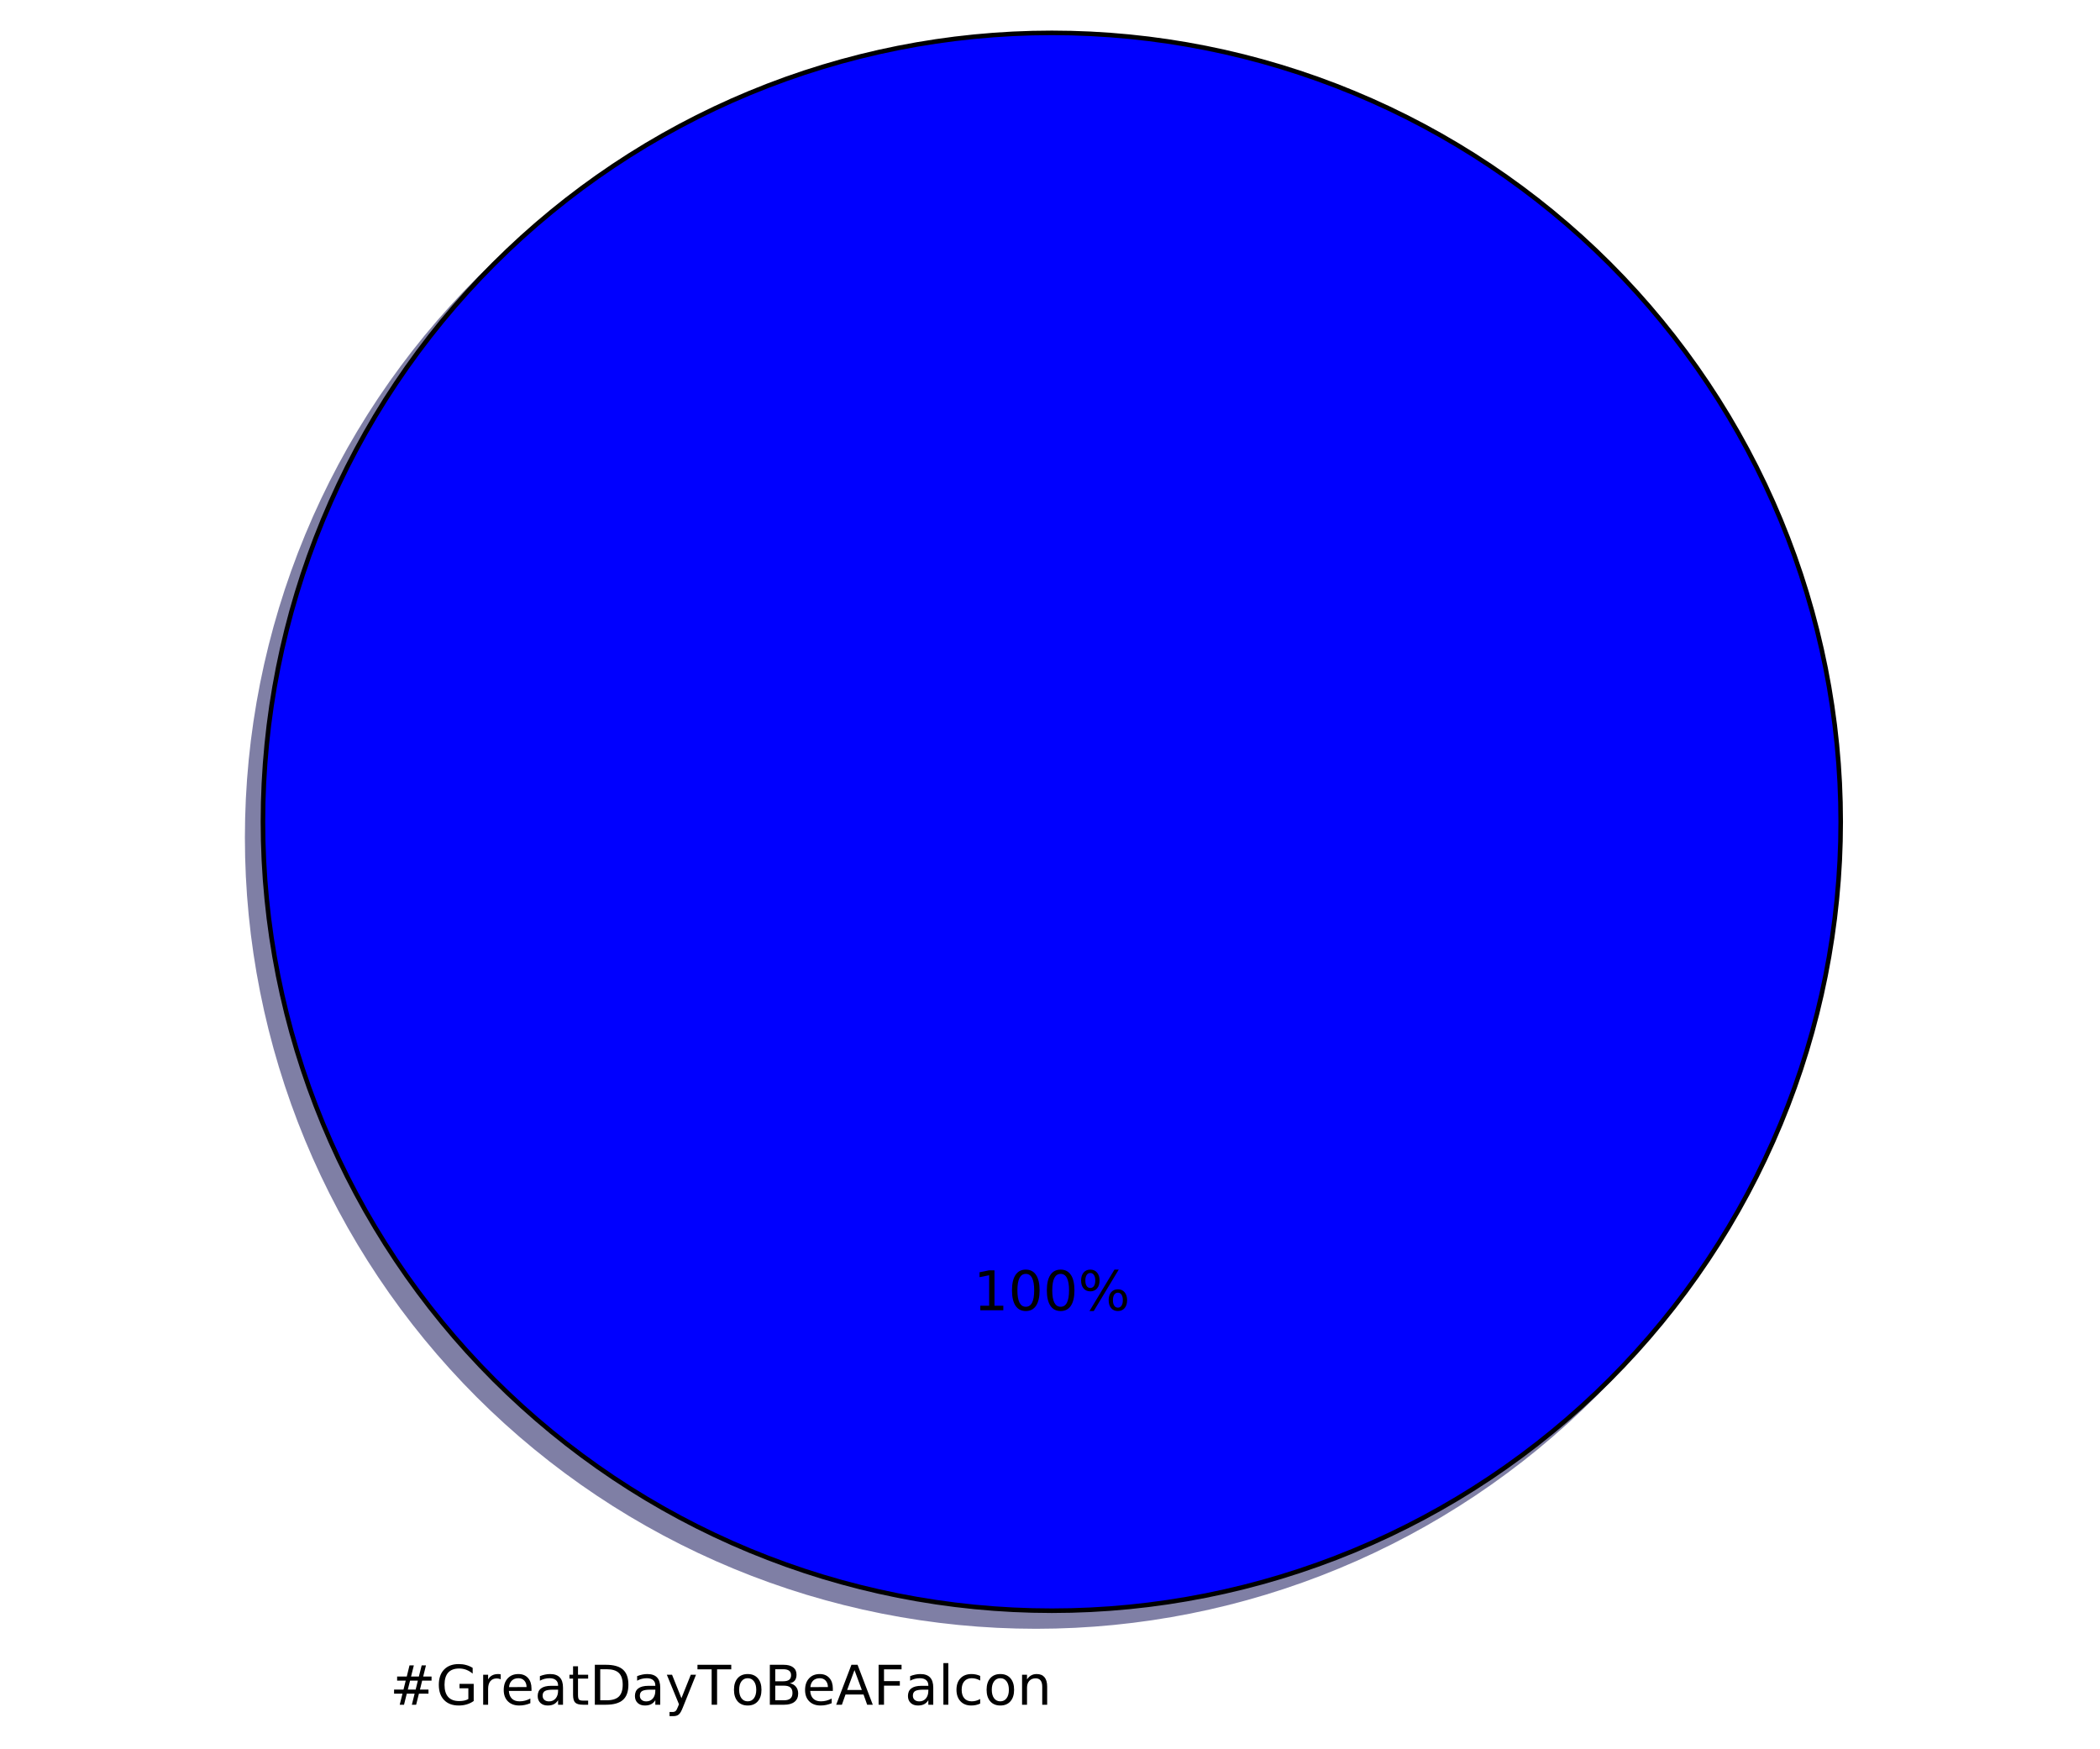
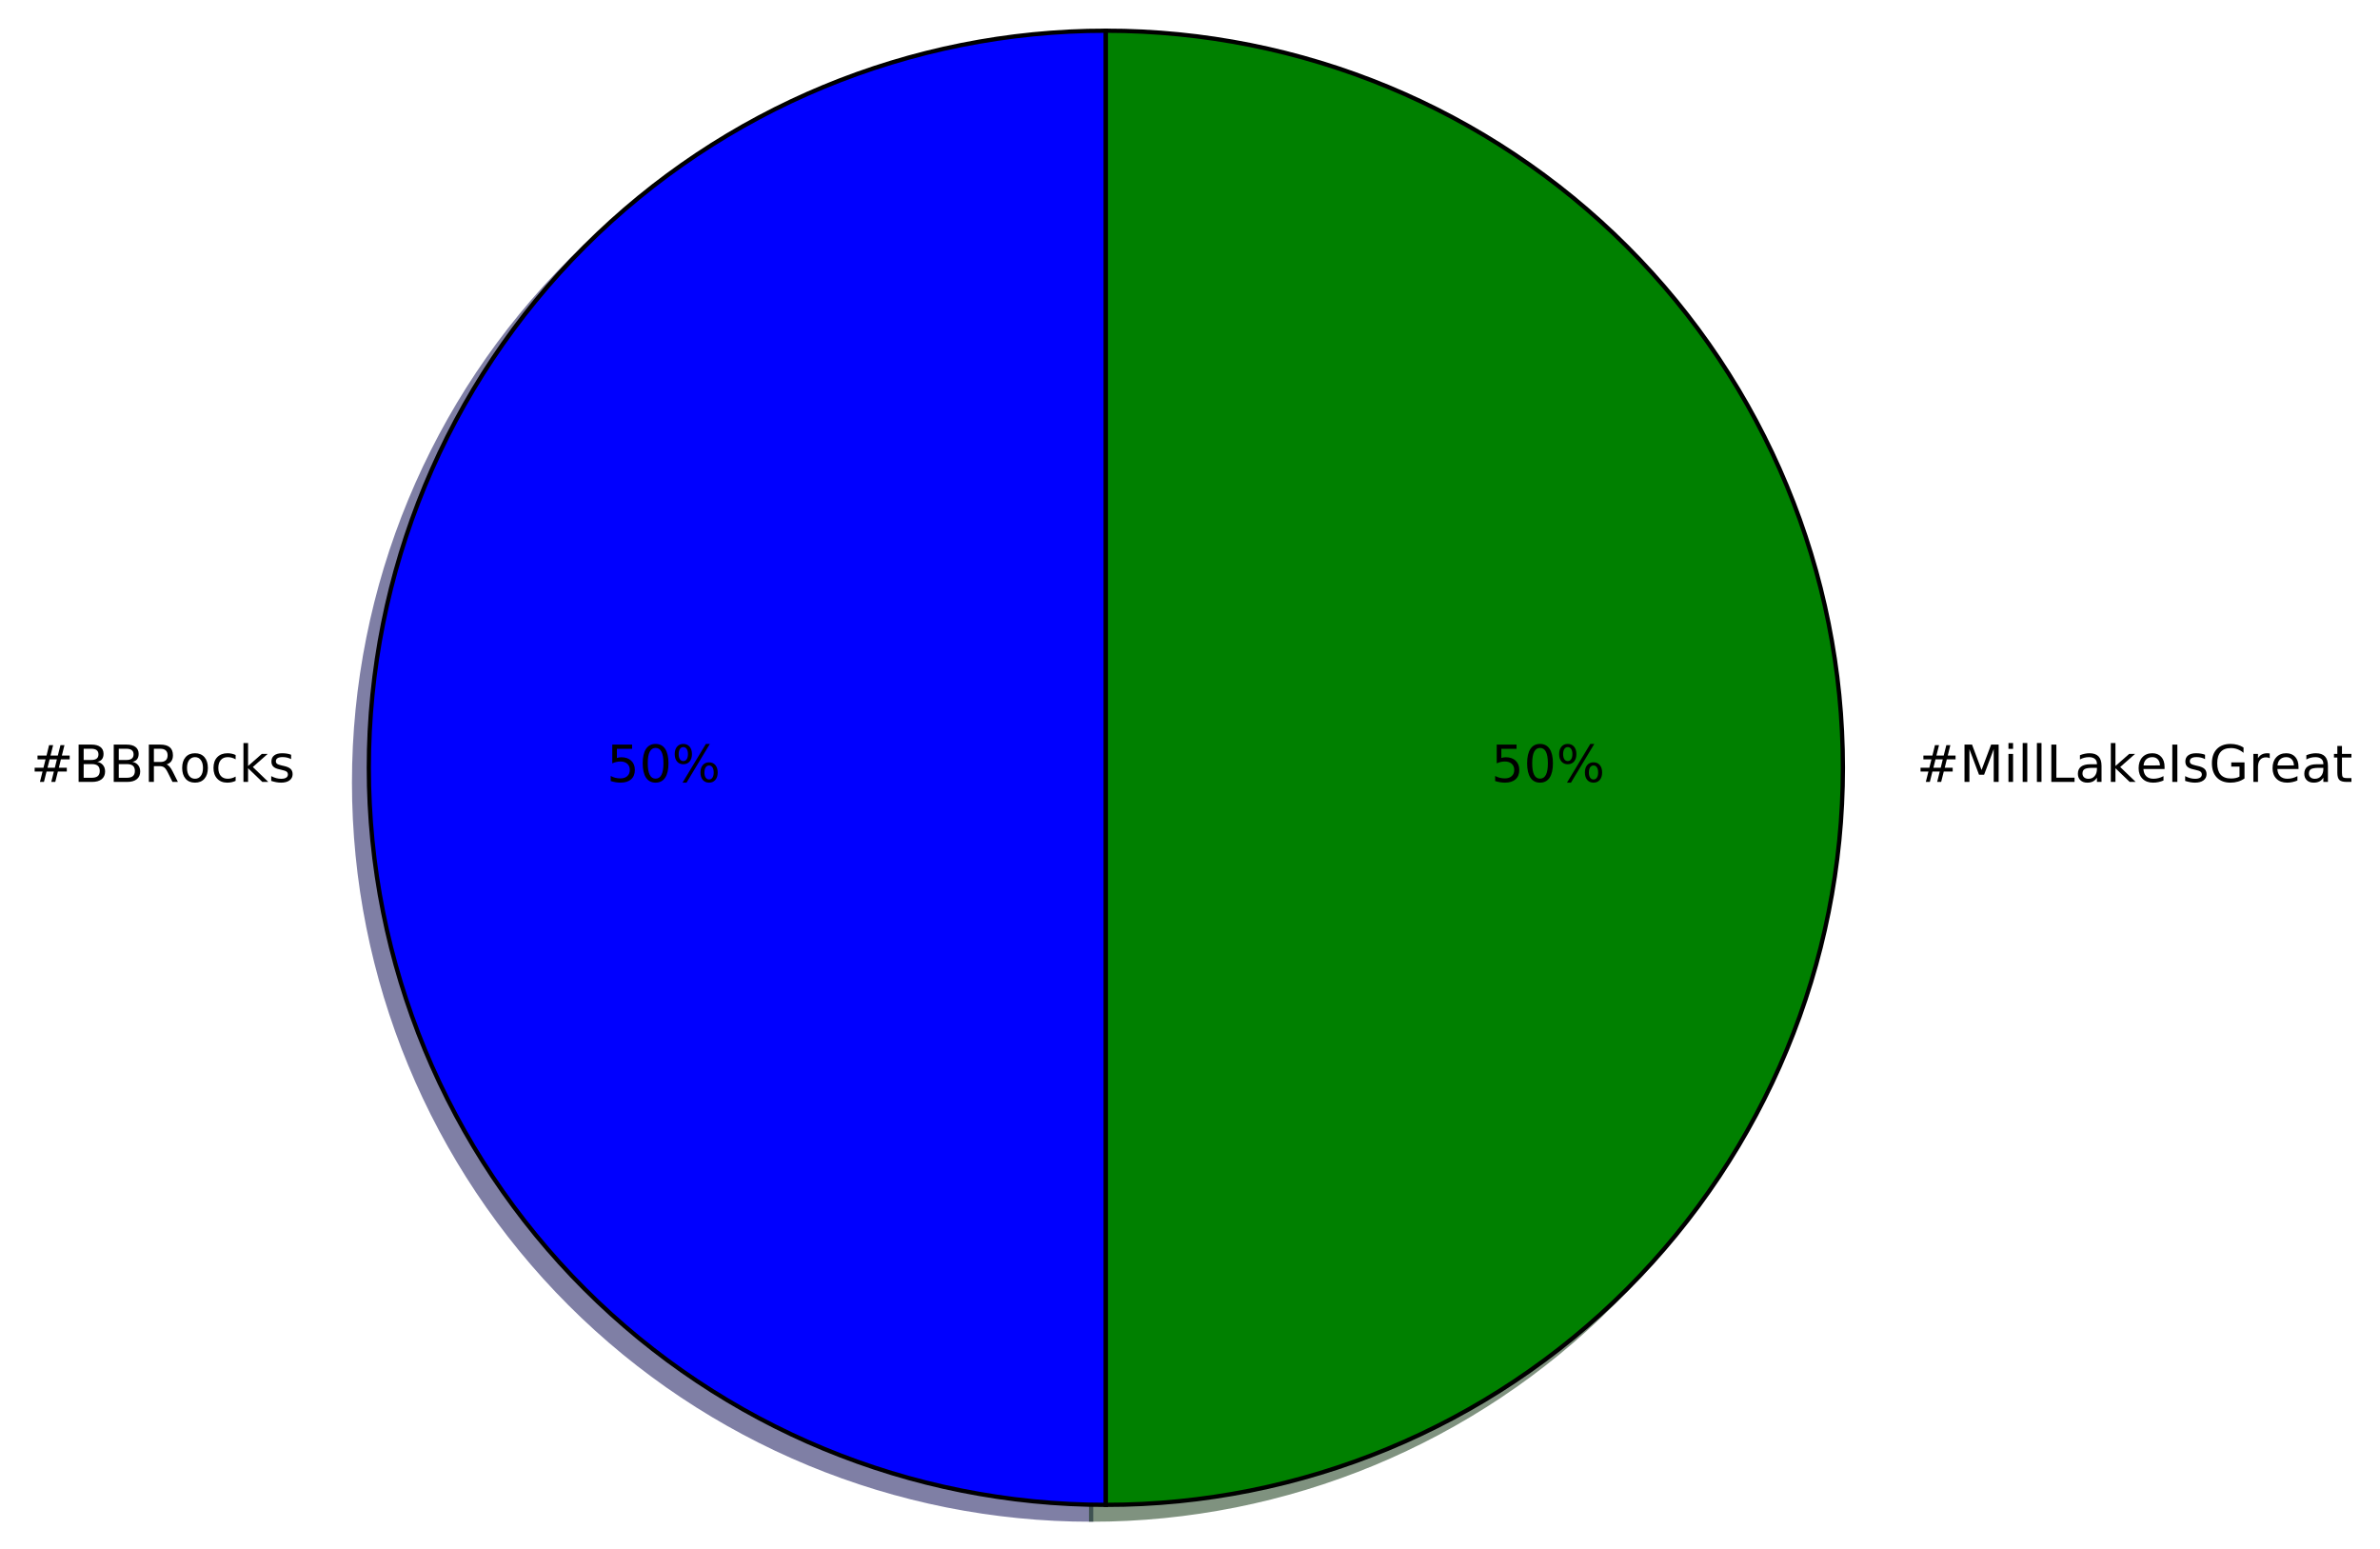
- <svg xmlns="http://www.w3.org/2000/svg" xmlns:xlink="http://www.w3.org/1999/xlink" height="383pt" version="1.1" viewBox="0 0 460 383" width="460pt">
+ <svg xmlns="http://www.w3.org/2000/svg" xmlns:xlink="http://www.w3.org/1999/xlink" height="363pt" version="1.1" viewBox="0 0 558 363" width="558pt">
  <defs>
    <style type="text/css">
*{stroke-linecap:butt;stroke-linejoin:round;stroke-miterlimit:100000;}
  </style>
  </defs>
  <g id="figure_1">
    <g id="patch_1">
-       <path d="M 0 383.087  L 460.8 383.087  L 460.8 0  L 0 0  z " style="fill:#ffffff;" />
+       <path d="M 0 363.456  L 558.791 363.456  L 558.791 0  L 0 0  z " style="fill:#ffffff;" />
    </g>
    <g id="axes_1">
      <g id="patch_2">
-         <path d="M 399.744 183.456  C 399.744 160.764 395.274 138.293 386.59 117.328  C 377.907 96.364 365.178 77.314 349.132 61.268  C 333.086 45.222 314.036 32.493 293.072 23.81  C 272.107 15.126 249.636 10.656 226.944 10.656  C 204.252 10.656 181.781 15.126 160.816 23.81  C 139.852 32.493 120.802 45.222 104.756 61.268  C 88.71 77.314 75.981 96.364 67.298 117.328  C 58.614 138.293 54.144 160.764 54.144 183.456  C 54.144 206.148 58.614 228.619 67.298 249.584  C 75.981 270.548 88.71 289.598 104.756 305.644  C 120.802 321.69 139.852 334.419 160.816 343.102  C 181.781 351.786 204.252 356.256 226.944 356.256  C 249.636 356.256 272.107 351.786 293.072 343.102  C 314.036 334.419 333.086 321.69 349.132 305.644  C 365.178 289.598 377.907 270.548 386.59 249.584  C 395.274 228.619 399.744 206.148 399.744 183.456  M 226.944 183.456  M 399.744 183.456  z " style="fill:#00004c;opacity:0.5;stroke:#00004c;stroke-linejoin:miter;" />
+         <path d="M 255.817 10.656  C 210.005 10.656 166.023 28.874 133.629 61.268  C 101.235 93.662 83.017 137.644 83.017 183.456  C 83.017 229.268 101.235 273.25 133.629 305.644  C 166.023 338.038 210.005 356.256 255.817 356.256  L 255.817 183.456  L 255.817 10.656  z " style="fill:#00004c;opacity:0.5;stroke:#00004c;stroke-linejoin:miter;" />
      </g>
      <g id="patch_3">
-         <path d="M 403.2 180  C 403.2 157.308 398.73 134.837 390.046 113.872  C 381.363 92.908 368.634 73.858 352.588 57.812  C 336.542 41.766 317.492 29.037 296.528 20.354  C 275.563 11.67 253.092 7.2 230.4 7.2  C 207.708 7.2 185.237 11.67 164.272 20.354  C 143.308 29.037 124.258 41.766 108.212 57.812  C 92.166 73.858 79.437 92.908 70.754 113.872  C 62.07 134.837 57.6 157.308 57.6 180  C 57.6 202.692 62.07 225.163 70.754 246.128  C 79.437 267.092 92.166 286.142 108.212 302.188  C 124.258 318.234 143.308 330.963 164.272 339.646  C 185.237 348.33 207.708 352.8 230.4 352.8  C 253.092 352.8 275.563 348.33 296.528 339.646  C 317.492 330.963 336.542 318.234 352.588 302.188  C 368.634 286.142 381.363 267.092 390.046 246.128  C 398.73 225.163 403.2 202.692 403.2 180  M 230.4 180  M 403.2 180  z " style="fill:#0000ff;stroke:#000000;stroke-linejoin:miter;" />
+         <path d="M 255.817 356.256  C 301.629 356.256 345.611 338.038 378.005 305.644  C 410.399 273.25 428.617 229.268 428.617 183.456  C 428.617 137.644 410.399 93.662 378.005 61.268  C 345.611 28.874 301.629 10.656 255.817 10.656  L 255.817 183.456  L 255.817 356.256  z " style="fill:#002600;opacity:0.5;stroke:#002600;stroke-linejoin:miter;" />
+       </g>
+       <g id="patch_4">
+         <path d="M 259.273 7.2  C 213.461 7.2 169.479 25.418 137.085 57.812  C 104.691 90.206 86.473 134.188 86.473 180  C 86.473 225.812 104.691 269.794 137.085 302.188  C 169.479 334.582 213.461 352.8 259.273 352.8  L 259.273 180  L 259.273 7.2  z " style="fill:#0000ff;stroke:#000000;stroke-linejoin:miter;" />
+       </g>
+       <g id="patch_5">
+         <path d="M 259.273 352.8  C 305.085 352.8 349.067 334.582 381.461 302.188  C 413.855 269.794 432.073 225.812 432.073 180  C 432.073 134.188 413.855 90.206 381.461 57.812  C 349.067 25.418 305.085 7.2 259.273 7.2  L 259.273 180  L 259.273 352.8  z " style="fill:#008000;stroke:#000000;stroke-linejoin:miter;" />
      </g>
      <g id="matplotlib.axis_1" />
      <g id="matplotlib.axis_2" />
      <g id="text_1">
        <defs>
+           <path d="M 44.391 34.188  Q 47.562 33.109 50.562 29.594  Q 53.562 26.078 56.594 19.922  L 66.609 0  L 56 0  L 46.688 18.703  Q 43.062 26.031 39.672 28.422  Q 36.281 30.812 30.422 30.812  L 19.672 30.812  L 19.672 0  L 9.812 0  L 9.812 72.906  L 32.078 72.906  Q 44.578 72.906 50.734 67.672  Q 56.891 62.453 56.891 51.906  Q 56.891 45.016 53.688 40.469  Q 50.484 35.938 44.391 34.188  M 19.672 64.797  L 19.672 38.922  L 32.078 38.922  Q 39.203 38.922 42.844 42.219  Q 46.484 45.516 46.484 51.906  Q 46.484 58.297 42.844 61.547  Q 39.203 64.797 32.078 64.797  z " id="BitstreamVeraSans-Roman-52" />
+           <path d="M 48.781 52.594  L 48.781 44.188  Q 44.969 46.297 41.141 47.344  Q 37.312 48.391 33.406 48.391  Q 24.656 48.391 19.812 42.844  Q 14.984 37.312 14.984 27.297  Q 14.984 17.281 19.812 11.734  Q 24.656 6.203 33.406 6.203  Q 37.312 6.203 41.141 7.25  Q 44.969 8.297 48.781 10.406  L 48.781 2.094  Q 45.016 0.344 40.984 -0.531  Q 36.969 -1.422 32.422 -1.422  Q 20.062 -1.422 12.781 6.344  Q 5.516 14.109 5.516 27.297  Q 5.516 40.672 12.859 48.328  Q 20.219 56 33.016 56  Q 37.156 56 41.109 55.141  Q 45.062 54.297 48.781 52.594  " id="BitstreamVeraSans-Roman-63" />
+           <path d="M 51.125 44  L 36.922 44  L 32.812 27.688  L 47.125 27.688  z M 43.797 71.781  L 38.719 51.516  L 52.984 51.516  L 58.109 71.781  L 65.922 71.781  L 60.891 51.516  L 76.125 51.516  L 76.125 44  L 58.984 44  L 54.984 27.688  L 70.516 27.688  L 70.516 20.219  L 53.078 20.219  L 48 0  L 40.188 0  L 45.219 20.219  L 30.906 20.219  L 25.875 0  L 18.016 0  L 23.094 20.219  L 7.719 20.219  L 7.719 27.688  L 24.906 27.688  L 29 44  L 13.281 44  L 13.281 51.516  L 30.906 51.516  L 35.891 71.781  z " id="BitstreamVeraSans-Roman-23" />
+           <path d="M 19.672 34.812  L 19.672 8.109  L 35.5 8.109  Q 43.453 8.109 47.281 11.406  Q 51.125 14.703 51.125 21.484  Q 51.125 28.328 47.281 31.562  Q 43.453 34.812 35.5 34.812  z M 19.672 64.797  L 19.672 42.828  L 34.281 42.828  Q 41.5 42.828 45.031 45.531  Q 48.578 48.25 48.578 53.812  Q 48.578 59.328 45.031 62.062  Q 41.5 64.797 34.281 64.797  z M 9.812 72.906  L 35.016 72.906  Q 46.297 72.906 52.391 68.219  Q 58.5 63.531 58.5 54.891  Q 58.5 48.188 55.375 44.234  Q 52.25 40.281 46.188 39.312  Q 53.469 37.75 57.5 32.781  Q 61.531 27.828 61.531 20.406  Q 61.531 10.641 54.891 5.312  Q 48.25 0 35.984 0  L 9.812 0  z " id="BitstreamVeraSans-Roman-42" />
+           <path d="M 9.078 75.984  L 18.109 75.984  L 18.109 31.109  L 44.922 54.688  L 56.391 54.688  L 27.391 29.109  L 57.625 0  L 45.906 0  L 18.109 26.703  L 18.109 0  L 9.078 0  z " id="BitstreamVeraSans-Roman-6b" />
          <path d="M 30.609 48.391  Q 23.391 48.391 19.188 42.75  Q 14.984 37.109 14.984 27.297  Q 14.984 17.484 19.156 11.844  Q 23.344 6.203 30.609 6.203  Q 37.797 6.203 41.984 11.859  Q 46.188 17.531 46.188 27.297  Q 46.188 37.016 41.984 42.703  Q 37.797 48.391 30.609 48.391  M 30.609 56  Q 42.328 56 49.016 48.375  Q 55.719 40.766 55.719 27.297  Q 55.719 13.875 49.016 6.219  Q 42.328 -1.422 30.609 -1.422  Q 18.844 -1.422 12.172 6.219  Q 5.516 13.875 5.516 27.297  Q 5.516 40.766 12.172 48.375  Q 18.844 56 30.609 56  " id="BitstreamVeraSans-Roman-6f" />
-           <path d="M 54.891 33.016  L 54.891 0  L 45.906 0  L 45.906 32.719  Q 45.906 40.484 42.875 44.328  Q 39.844 48.188 33.797 48.188  Q 26.516 48.188 22.312 43.547  Q 18.109 38.922 18.109 30.906  L 18.109 0  L 9.078 0  L 9.078 54.688  L 18.109 54.688  L 18.109 46.188  Q 21.344 51.125 25.703 53.562  Q 30.078 56 35.797 56  Q 45.219 56 50.047 50.172  Q 54.891 44.344 54.891 33.016  " id="BitstreamVeraSans-Roman-6e" />
-           <path d="M 19.672 64.797  L 19.672 8.109  L 31.594 8.109  Q 46.688 8.109 53.688 14.938  Q 60.688 21.781 60.688 36.531  Q 60.688 51.172 53.688 57.984  Q 46.688 64.797 31.594 64.797  z M 9.812 72.906  L 30.078 72.906  Q 51.266 72.906 61.172 64.094  Q 71.094 55.281 71.094 36.531  Q 71.094 17.672 61.125 8.828  Q 51.172 0 30.078 0  L 9.812 0  z " id="BitstreamVeraSans-Roman-44" />
-           <path d="M 59.516 10.406  L 59.516 29.984  L 43.406 29.984  L 43.406 38.094  L 69.281 38.094  L 69.281 6.781  Q 63.578 2.734 56.688 0.656  Q 49.812 -1.422 42 -1.422  Q 24.906 -1.422 15.25 8.562  Q 5.609 18.562 5.609 36.375  Q 5.609 54.25 15.25 64.234  Q 24.906 74.219 42 74.219  Q 49.125 74.219 55.547 72.453  Q 61.969 70.703 67.391 67.281  L 67.391 56.781  Q 61.922 61.422 55.766 63.766  Q 49.609 66.109 42.828 66.109  Q 29.438 66.109 22.719 58.641  Q 16.016 51.172 16.016 36.375  Q 16.016 21.625 22.719 14.156  Q 29.438 6.688 42.828 6.688  Q 48.047 6.688 52.141 7.594  Q 56.25 8.5 59.516 10.406  " id="BitstreamVeraSans-Roman-47" />
-           <path d="M 18.312 70.219  L 18.312 54.688  L 36.812 54.688  L 36.812 47.703  L 18.312 47.703  L 18.312 18.016  Q 18.312 11.328 20.141 9.422  Q 21.969 7.516 27.594 7.516  L 36.812 7.516  L 36.812 0  L 27.594 0  Q 17.188 0 13.234 3.875  Q 9.281 7.766 9.281 18.016  L 9.281 47.703  L 2.688 47.703  L 2.688 54.688  L 9.281 54.688  L 9.281 70.219  z " id="BitstreamVeraSans-Roman-74" />
-           <path d="M 9.422 75.984  L 18.406 75.984  L 18.406 0  L 9.422 0  z " id="BitstreamVeraSans-Roman-6c" />
-           <path d="M 34.188 63.188  L 20.797 26.906  L 47.609 26.906  z M 28.609 72.906  L 39.797 72.906  L 67.578 0  L 57.328 0  L 50.688 18.703  L 17.828 18.703  L 11.188 0  L 0.781 0  z " id="BitstreamVeraSans-Roman-41" />
-           <path d="M 56.203 29.594  L 56.203 25.203  L 14.891 25.203  Q 15.484 15.922 20.484 11.062  Q 25.484 6.203 34.422 6.203  Q 39.594 6.203 44.453 7.469  Q 49.312 8.734 54.109 11.281  L 54.109 2.781  Q 49.266 0.734 44.188 -0.344  Q 39.109 -1.422 33.891 -1.422  Q 20.797 -1.422 13.156 6.188  Q 5.516 13.812 5.516 26.812  Q 5.516 40.234 12.766 48.109  Q 20.016 56 32.328 56  Q 43.359 56 49.781 48.891  Q 56.203 41.797 56.203 29.594  M 47.219 32.234  Q 47.125 39.594 43.094 43.984  Q 39.062 48.391 32.422 48.391  Q 24.906 48.391 20.391 44.141  Q 15.875 39.891 15.188 32.172  z " id="BitstreamVeraSans-Roman-65" />
-           <path d="M -0.297 72.906  L 61.375 72.906  L 61.375 64.594  L 35.5 64.594  L 35.5 0  L 25.594 0  L 25.594 64.594  L -0.297 64.594  z " id="BitstreamVeraSans-Roman-54" />
-           <path d="M 51.125 44  L 36.922 44  L 32.812 27.688  L 47.125 27.688  z M 43.797 71.781  L 38.719 51.516  L 52.984 51.516  L 58.109 71.781  L 65.922 71.781  L 60.891 51.516  L 76.125 51.516  L 76.125 44  L 58.984 44  L 54.984 27.688  L 70.516 27.688  L 70.516 20.219  L 53.078 20.219  L 48 0  L 40.188 0  L 45.219 20.219  L 30.906 20.219  L 25.875 0  L 18.016 0  L 23.094 20.219  L 7.719 20.219  L 7.719 27.688  L 24.906 27.688  L 29 44  L 13.281 44  L 13.281 51.516  L 30.906 51.516  L 35.891 71.781  z " id="BitstreamVeraSans-Roman-23" />
-           <path d="M 41.109 46.297  Q 39.594 47.172 37.812 47.578  Q 36.031 48 33.891 48  Q 26.266 48 22.188 43.047  Q 18.109 38.094 18.109 28.812  L 18.109 0  L 9.078 0  L 9.078 54.688  L 18.109 54.688  L 18.109 46.188  Q 20.953 51.172 25.484 53.578  Q 30.031 56 36.531 56  Q 37.453 56 38.578 55.875  Q 39.703 55.766 41.062 55.516  z " id="BitstreamVeraSans-Roman-72" />
-           <path d="M 9.812 72.906  L 51.703 72.906  L 51.703 64.594  L 19.672 64.594  L 19.672 43.109  L 48.578 43.109  L 48.578 34.812  L 19.672 34.812  L 19.672 0  L 9.812 0  z " id="BitstreamVeraSans-Roman-46" />
-           <path d="M 34.281 27.484  Q 23.391 27.484 19.188 25  Q 14.984 22.516 14.984 16.5  Q 14.984 11.719 18.141 8.906  Q 21.297 6.109 26.703 6.109  Q 34.188 6.109 38.703 11.406  Q 43.219 16.703 43.219 25.484  L 43.219 27.484  z M 52.203 31.203  L 52.203 0  L 43.219 0  L 43.219 8.297  Q 40.141 3.328 35.547 0.953  Q 30.953 -1.422 24.312 -1.422  Q 15.922 -1.422 10.953 3.297  Q 6 8.016 6 15.922  Q 6 25.141 12.172 29.828  Q 18.359 34.516 30.609 34.516  L 43.219 34.516  L 43.219 35.406  Q 43.219 41.609 39.141 45  Q 35.062 48.391 27.688 48.391  Q 23 48.391 18.547 47.266  Q 14.109 46.141 10.016 43.891  L 10.016 52.203  Q 14.938 54.109 19.578 55.047  Q 24.219 56 28.609 56  Q 40.484 56 46.344 49.844  Q 52.203 43.703 52.203 31.203  " id="BitstreamVeraSans-Roman-61" />
-           <path d="M 48.781 52.594  L 48.781 44.188  Q 44.969 46.297 41.141 47.344  Q 37.312 48.391 33.406 48.391  Q 24.656 48.391 19.812 42.844  Q 14.984 37.312 14.984 27.297  Q 14.984 17.281 19.812 11.734  Q 24.656 6.203 33.406 6.203  Q 37.312 6.203 41.141 7.25  Q 44.969 8.297 48.781 10.406  L 48.781 2.094  Q 45.016 0.344 40.984 -0.531  Q 36.969 -1.422 32.422 -1.422  Q 20.062 -1.422 12.781 6.344  Q 5.516 14.109 5.516 27.297  Q 5.516 40.672 12.859 48.328  Q 20.219 56 33.016 56  Q 37.156 56 41.109 55.141  Q 45.062 54.297 48.781 52.594  " id="BitstreamVeraSans-Roman-63" />
-           <path d="M 19.672 34.812  L 19.672 8.109  L 35.5 8.109  Q 43.453 8.109 47.281 11.406  Q 51.125 14.703 51.125 21.484  Q 51.125 28.328 47.281 31.562  Q 43.453 34.812 35.5 34.812  z M 19.672 64.797  L 19.672 42.828  L 34.281 42.828  Q 41.5 42.828 45.031 45.531  Q 48.578 48.25 48.578 53.812  Q 48.578 59.328 45.031 62.062  Q 41.5 64.797 34.281 64.797  z M 9.812 72.906  L 35.016 72.906  Q 46.297 72.906 52.391 68.219  Q 58.5 63.531 58.5 54.891  Q 58.5 48.188 55.375 44.234  Q 52.25 40.281 46.188 39.312  Q 53.469 37.75 57.5 32.781  Q 61.531 27.828 61.531 20.406  Q 61.531 10.641 54.891 5.312  Q 48.25 0 35.984 0  L 9.812 0  z " id="BitstreamVeraSans-Roman-42" />
-           <path d="M 32.172 -5.078  Q 28.375 -14.844 24.75 -17.812  Q 21.141 -20.797 15.094 -20.797  L 7.906 -20.797  L 7.906 -13.281  L 13.188 -13.281  Q 16.891 -13.281 18.938 -11.516  Q 21 -9.766 23.484 -3.219  L 25.094 0.875  L 2.984 54.688  L 12.5 54.688  L 29.594 11.922  L 46.688 54.688  L 56.203 54.688  z " id="BitstreamVeraSans-Roman-79" />
+           <path d="M 44.281 53.078  L 44.281 44.578  Q 40.484 46.531 36.375 47.5  Q 32.281 48.484 27.875 48.484  Q 21.188 48.484 17.844 46.438  Q 14.5 44.391 14.5 40.281  Q 14.5 37.156 16.891 35.375  Q 19.281 33.594 26.516 31.984  L 29.594 31.297  Q 39.156 29.25 43.188 25.516  Q 47.219 21.781 47.219 15.094  Q 47.219 7.469 41.188 3.016  Q 35.156 -1.422 24.609 -1.422  Q 20.219 -1.422 15.453 -0.562  Q 10.688 0.297 5.422 2  L 5.422 11.281  Q 10.406 8.688 15.234 7.391  Q 20.062 6.109 24.812 6.109  Q 31.156 6.109 34.562 8.281  Q 37.984 10.453 37.984 14.406  Q 37.984 18.062 35.516 20.016  Q 33.062 21.969 24.703 23.781  L 21.578 24.516  Q 13.234 26.266 9.516 29.906  Q 5.812 33.547 5.812 39.891  Q 5.812 47.609 11.281 51.797  Q 16.75 56 26.812 56  Q 31.781 56 36.172 55.266  Q 40.578 54.547 44.281 53.078  " id="BitstreamVeraSans-Roman-73" />
        </defs>
-         <g transform="translate(85.395 373.3913)scale(0.12 -0.12)">
+         <g transform="translate(7.2 183.3113)scale(0.12 -0.12)">
          <use xlink:href="#BitstreamVeraSans-Roman-23" />
-           <use x="83.789" xlink:href="#BitstreamVeraSans-Roman-47" />
-           <use x="161.279" xlink:href="#BitstreamVeraSans-Roman-72" />
-           <use x="202.361" xlink:href="#BitstreamVeraSans-Roman-65" />
-           <use x="263.885" xlink:href="#BitstreamVeraSans-Roman-61" />
-           <use x="325.164" xlink:href="#BitstreamVeraSans-Roman-74" />
-           <use x="364.373" xlink:href="#BitstreamVeraSans-Roman-44" />
-           <use x="441.375" xlink:href="#BitstreamVeraSans-Roman-61" />
-           <use x="502.654" xlink:href="#BitstreamVeraSans-Roman-79" />
-           <use x="561.834" xlink:href="#BitstreamVeraSans-Roman-54" />
-           <use x="622.652" xlink:href="#BitstreamVeraSans-Roman-6f" />
-           <use x="683.834" xlink:href="#BitstreamVeraSans-Roman-42" />
-           <use x="752.438" xlink:href="#BitstreamVeraSans-Roman-65" />
-           <use x="813.961" xlink:href="#BitstreamVeraSans-Roman-41" />
-           <use x="882.369" xlink:href="#BitstreamVeraSans-Roman-46" />
-           <use x="939.748" xlink:href="#BitstreamVeraSans-Roman-61" />
-           <use x="1001.027" xlink:href="#BitstreamVeraSans-Roman-6c" />
-           <use x="1028.811" xlink:href="#BitstreamVeraSans-Roman-63" />
-           <use x="1083.791" xlink:href="#BitstreamVeraSans-Roman-6f" />
-           <use x="1144.973" xlink:href="#BitstreamVeraSans-Roman-6e" />
+           <use x="83.789" xlink:href="#BitstreamVeraSans-Roman-42" />
+           <use x="152.393" xlink:href="#BitstreamVeraSans-Roman-42" />
+           <use x="220.996" xlink:href="#BitstreamVeraSans-Roman-52" />
+           <use x="290.416" xlink:href="#BitstreamVeraSans-Roman-6f" />
+           <use x="351.598" xlink:href="#BitstreamVeraSans-Roman-63" />
+           <use x="406.578" xlink:href="#BitstreamVeraSans-Roman-6b" />
+           <use x="464.488" xlink:href="#BitstreamVeraSans-Roman-73" />
        </g>
      </g>
      <g id="text_2">
        <defs>
+           <path d="M 31.781 66.406  Q 24.172 66.406 20.328 58.906  Q 16.5 51.422 16.5 36.375  Q 16.5 21.391 20.328 13.891  Q 24.172 6.391 31.781 6.391  Q 39.453 6.391 43.281 13.891  Q 47.125 21.391 47.125 36.375  Q 47.125 51.422 43.281 58.906  Q 39.453 66.406 31.781 66.406  M 31.781 74.219  Q 44.047 74.219 50.516 64.516  Q 56.984 54.828 56.984 36.375  Q 56.984 17.969 50.516 8.266  Q 44.047 -1.422 31.781 -1.422  Q 19.531 -1.422 13.062 8.266  Q 6.594 17.969 6.594 36.375  Q 6.594 54.828 13.062 64.516  Q 19.531 74.219 31.781 74.219  " id="BitstreamVeraSans-Roman-30" />
          <path d="M 72.703 32.078  Q 68.453 32.078 66.031 28.469  Q 63.625 24.859 63.625 18.406  Q 63.625 12.062 66.031 8.422  Q 68.453 4.781 72.703 4.781  Q 76.859 4.781 79.266 8.422  Q 81.688 12.062 81.688 18.406  Q 81.688 24.812 79.266 28.438  Q 76.859 32.078 72.703 32.078  M 72.703 38.281  Q 80.422 38.281 84.953 32.906  Q 89.5 27.547 89.5 18.406  Q 89.5 9.281 84.938 3.922  Q 80.375 -1.422 72.703 -1.422  Q 64.891 -1.422 60.344 3.922  Q 55.812 9.281 55.812 18.406  Q 55.812 27.594 60.375 32.938  Q 64.938 38.281 72.703 38.281  M 22.312 68.016  Q 18.109 68.016 15.688 64.375  Q 13.281 60.75 13.281 54.391  Q 13.281 47.953 15.672 44.328  Q 18.062 40.719 22.312 40.719  Q 26.562 40.719 28.969 44.328  Q 31.391 47.953 31.391 54.391  Q 31.391 60.688 28.953 64.344  Q 26.516 68.016 22.312 68.016  M 66.406 74.219  L 74.219 74.219  L 28.609 -1.422  L 20.797 -1.422  z M 22.312 74.219  Q 30.031 74.219 34.609 68.875  Q 39.203 63.531 39.203 54.391  Q 39.203 45.172 34.641 39.844  Q 30.078 34.516 22.312 34.516  Q 14.547 34.516 10.031 39.859  Q 5.516 45.219 5.516 54.391  Q 5.516 63.484 10.047 68.844  Q 14.594 74.219 22.312 74.219  " id="BitstreamVeraSans-Roman-25" />
-           <path d="M 12.406 8.297  L 28.516 8.297  L 28.516 63.922  L 10.984 60.406  L 10.984 69.391  L 28.422 72.906  L 38.281 72.906  L 38.281 8.297  L 54.391 8.297  L 54.391 0  L 12.406 0  z " id="BitstreamVeraSans-Roman-31" />
-           <path d="M 31.781 66.406  Q 24.172 66.406 20.328 58.906  Q 16.5 51.422 16.5 36.375  Q 16.5 21.391 20.328 13.891  Q 24.172 6.391 31.781 6.391  Q 39.453 6.391 43.281 13.891  Q 47.125 21.391 47.125 36.375  Q 47.125 51.422 43.281 58.906  Q 39.453 66.406 31.781 66.406  M 31.781 74.219  Q 44.047 74.219 50.516 64.516  Q 56.984 54.828 56.984 36.375  Q 56.984 17.969 50.516 8.266  Q 44.047 -1.422 31.781 -1.422  Q 19.531 -1.422 13.062 8.266  Q 6.594 17.969 6.594 36.375  Q 6.594 54.828 13.062 64.516  Q 19.531 74.219 31.781 74.219  " id="BitstreamVeraSans-Roman-30" />
+           <path d="M 10.797 72.906  L 49.516 72.906  L 49.516 64.594  L 19.828 64.594  L 19.828 46.734  Q 21.969 47.469 24.109 47.828  Q 26.266 48.188 28.422 48.188  Q 40.625 48.188 47.75 41.5  Q 54.891 34.812 54.891 23.391  Q 54.891 11.625 47.562 5.094  Q 40.234 -1.422 26.906 -1.422  Q 22.312 -1.422 17.547 -0.641  Q 12.797 0.141 7.719 1.703  L 7.719 11.625  Q 12.109 9.234 16.797 8.062  Q 21.484 6.891 26.703 6.891  Q 35.156 6.891 40.078 11.328  Q 45.016 15.766 45.016 23.391  Q 45.016 31 40.078 35.438  Q 35.156 39.891 26.703 39.891  Q 22.75 39.891 18.812 39.016  Q 14.891 38.141 10.797 36.281  z " id="BitstreamVeraSans-Roman-35" />
        </defs>
-         <g transform="translate(213.2466 286.9912)scale(0.12 -0.12)">
-           <use xlink:href="#BitstreamVeraSans-Roman-31" />
+         <g transform="translate(142.2572 183.3113)scale(0.12 -0.12)">
+           <use xlink:href="#BitstreamVeraSans-Roman-35" />
          <use x="63.623" xlink:href="#BitstreamVeraSans-Roman-30" />
-           <use x="127.246" xlink:href="#BitstreamVeraSans-Roman-30" />
-           <use x="190.869" xlink:href="#BitstreamVeraSans-Roman-25" />
+           <use x="127.246" xlink:href="#BitstreamVeraSans-Roman-25" />
+         </g>
+       </g>
+       <g id="text_3">
+         <defs>
+           <path d="M 41.109 46.297  Q 39.594 47.172 37.812 47.578  Q 36.031 48 33.891 48  Q 26.266 48 22.188 43.047  Q 18.109 38.094 18.109 28.812  L 18.109 0  L 9.078 0  L 9.078 54.688  L 18.109 54.688  L 18.109 46.188  Q 20.953 51.172 25.484 53.578  Q 30.031 56 36.531 56  Q 37.453 56 38.578 55.875  Q 39.703 55.766 41.062 55.516  z " id="BitstreamVeraSans-Roman-72" />
+           <path d="M 9.812 72.906  L 24.516 72.906  L 43.109 23.297  L 61.812 72.906  L 76.516 72.906  L 76.516 0  L 66.891 0  L 66.891 64.016  L 48.094 14.016  L 38.188 14.016  L 19.391 64.016  L 19.391 0  L 9.812 0  z " id="BitstreamVeraSans-Roman-4d" />
+           <path d="M 18.312 70.219  L 18.312 54.688  L 36.812 54.688  L 36.812 47.703  L 18.312 47.703  L 18.312 18.016  Q 18.312 11.328 20.141 9.422  Q 21.969 7.516 27.594 7.516  L 36.812 7.516  L 36.812 0  L 27.594 0  Q 17.188 0 13.234 3.875  Q 9.281 7.766 9.281 18.016  L 9.281 47.703  L 2.688 47.703  L 2.688 54.688  L 9.281 54.688  L 9.281 70.219  z " id="BitstreamVeraSans-Roman-74" />
+           <path d="M 59.516 10.406  L 59.516 29.984  L 43.406 29.984  L 43.406 38.094  L 69.281 38.094  L 69.281 6.781  Q 63.578 2.734 56.688 0.656  Q 49.812 -1.422 42 -1.422  Q 24.906 -1.422 15.25 8.562  Q 5.609 18.562 5.609 36.375  Q 5.609 54.25 15.25 64.234  Q 24.906 74.219 42 74.219  Q 49.125 74.219 55.547 72.453  Q 61.969 70.703 67.391 67.281  L 67.391 56.781  Q 61.922 61.422 55.766 63.766  Q 49.609 66.109 42.828 66.109  Q 29.438 66.109 22.719 58.641  Q 16.016 51.172 16.016 36.375  Q 16.016 21.625 22.719 14.156  Q 29.438 6.688 42.828 6.688  Q 48.047 6.688 52.141 7.594  Q 56.25 8.5 59.516 10.406  " id="BitstreamVeraSans-Roman-47" />
+           <path d="M 9.812 72.906  L 19.672 72.906  L 19.672 0  L 9.812 0  z " id="BitstreamVeraSans-Roman-49" />
+           <path d="M 56.203 29.594  L 56.203 25.203  L 14.891 25.203  Q 15.484 15.922 20.484 11.062  Q 25.484 6.203 34.422 6.203  Q 39.594 6.203 44.453 7.469  Q 49.312 8.734 54.109 11.281  L 54.109 2.781  Q 49.266 0.734 44.188 -0.344  Q 39.109 -1.422 33.891 -1.422  Q 20.797 -1.422 13.156 6.188  Q 5.516 13.812 5.516 26.812  Q 5.516 40.234 12.766 48.109  Q 20.016 56 32.328 56  Q 43.359 56 49.781 48.891  Q 56.203 41.797 56.203 29.594  M 47.219 32.234  Q 47.125 39.594 43.094 43.984  Q 39.062 48.391 32.422 48.391  Q 24.906 48.391 20.391 44.141  Q 15.875 39.891 15.188 32.172  z " id="BitstreamVeraSans-Roman-65" />
+           <path d="M 9.422 54.688  L 18.406 54.688  L 18.406 0  L 9.422 0  z M 9.422 75.984  L 18.406 75.984  L 18.406 64.594  L 9.422 64.594  z " id="BitstreamVeraSans-Roman-69" />
+           <path d="M 9.812 72.906  L 19.672 72.906  L 19.672 8.297  L 55.172 8.297  L 55.172 0  L 9.812 0  z " id="BitstreamVeraSans-Roman-4c" />
+           <path d="M 9.422 75.984  L 18.406 75.984  L 18.406 0  L 9.422 0  z " id="BitstreamVeraSans-Roman-6c" />
+           <path d="M 34.281 27.484  Q 23.391 27.484 19.188 25  Q 14.984 22.516 14.984 16.5  Q 14.984 11.719 18.141 8.906  Q 21.297 6.109 26.703 6.109  Q 34.188 6.109 38.703 11.406  Q 43.219 16.703 43.219 25.484  L 43.219 27.484  z M 52.203 31.203  L 52.203 0  L 43.219 0  L 43.219 8.297  Q 40.141 3.328 35.547 0.953  Q 30.953 -1.422 24.312 -1.422  Q 15.922 -1.422 10.953 3.297  Q 6 8.016 6 15.922  Q 6 25.141 12.172 29.828  Q 18.359 34.516 30.609 34.516  L 43.219 34.516  L 43.219 35.406  Q 43.219 41.609 39.141 45  Q 35.062 48.391 27.688 48.391  Q 23 48.391 18.547 47.266  Q 14.109 46.141 10.016 43.891  L 10.016 52.203  Q 14.938 54.109 19.578 55.047  Q 24.219 56 28.609 56  Q 40.484 56 46.344 49.844  Q 52.203 43.703 52.203 31.203  " id="BitstreamVeraSans-Roman-61" />
+         </defs>
+         <g transform="translate(449.3531 183.3113)scale(0.12 -0.12)">
+           <use xlink:href="#BitstreamVeraSans-Roman-23" />
+           <use x="83.789" xlink:href="#BitstreamVeraSans-Roman-4d" />
+           <use x="170.068" xlink:href="#BitstreamVeraSans-Roman-69" />
+           <use x="197.852" xlink:href="#BitstreamVeraSans-Roman-6c" />
+           <use x="225.635" xlink:href="#BitstreamVeraSans-Roman-6c" />
+           <use x="253.418" xlink:href="#BitstreamVeraSans-Roman-4c" />
+           <use x="309.131" xlink:href="#BitstreamVeraSans-Roman-61" />
+           <use x="370.41" xlink:href="#BitstreamVeraSans-Roman-6b" />
+           <use x="428.273" xlink:href="#BitstreamVeraSans-Roman-65" />
+           <use x="489.797" xlink:href="#BitstreamVeraSans-Roman-49" />
+           <use x="519.289" xlink:href="#BitstreamVeraSans-Roman-73" />
+           <use x="571.389" xlink:href="#BitstreamVeraSans-Roman-47" />
+           <use x="648.879" xlink:href="#BitstreamVeraSans-Roman-72" />
+           <use x="689.961" xlink:href="#BitstreamVeraSans-Roman-65" />
+           <use x="751.484" xlink:href="#BitstreamVeraSans-Roman-61" />
+           <use x="812.764" xlink:href="#BitstreamVeraSans-Roman-74" />
+         </g>
+       </g>
+       <g id="text_4">
+         <g transform="translate(349.6172 183.3113)scale(0.12 -0.12)">
+           <use xlink:href="#BitstreamVeraSans-Roman-35" />
+           <use x="63.623" xlink:href="#BitstreamVeraSans-Roman-30" />
+           <use x="127.246" xlink:href="#BitstreamVeraSans-Roman-25" />
        </g>
      </g>
    </g>
  </g>
</svg>
